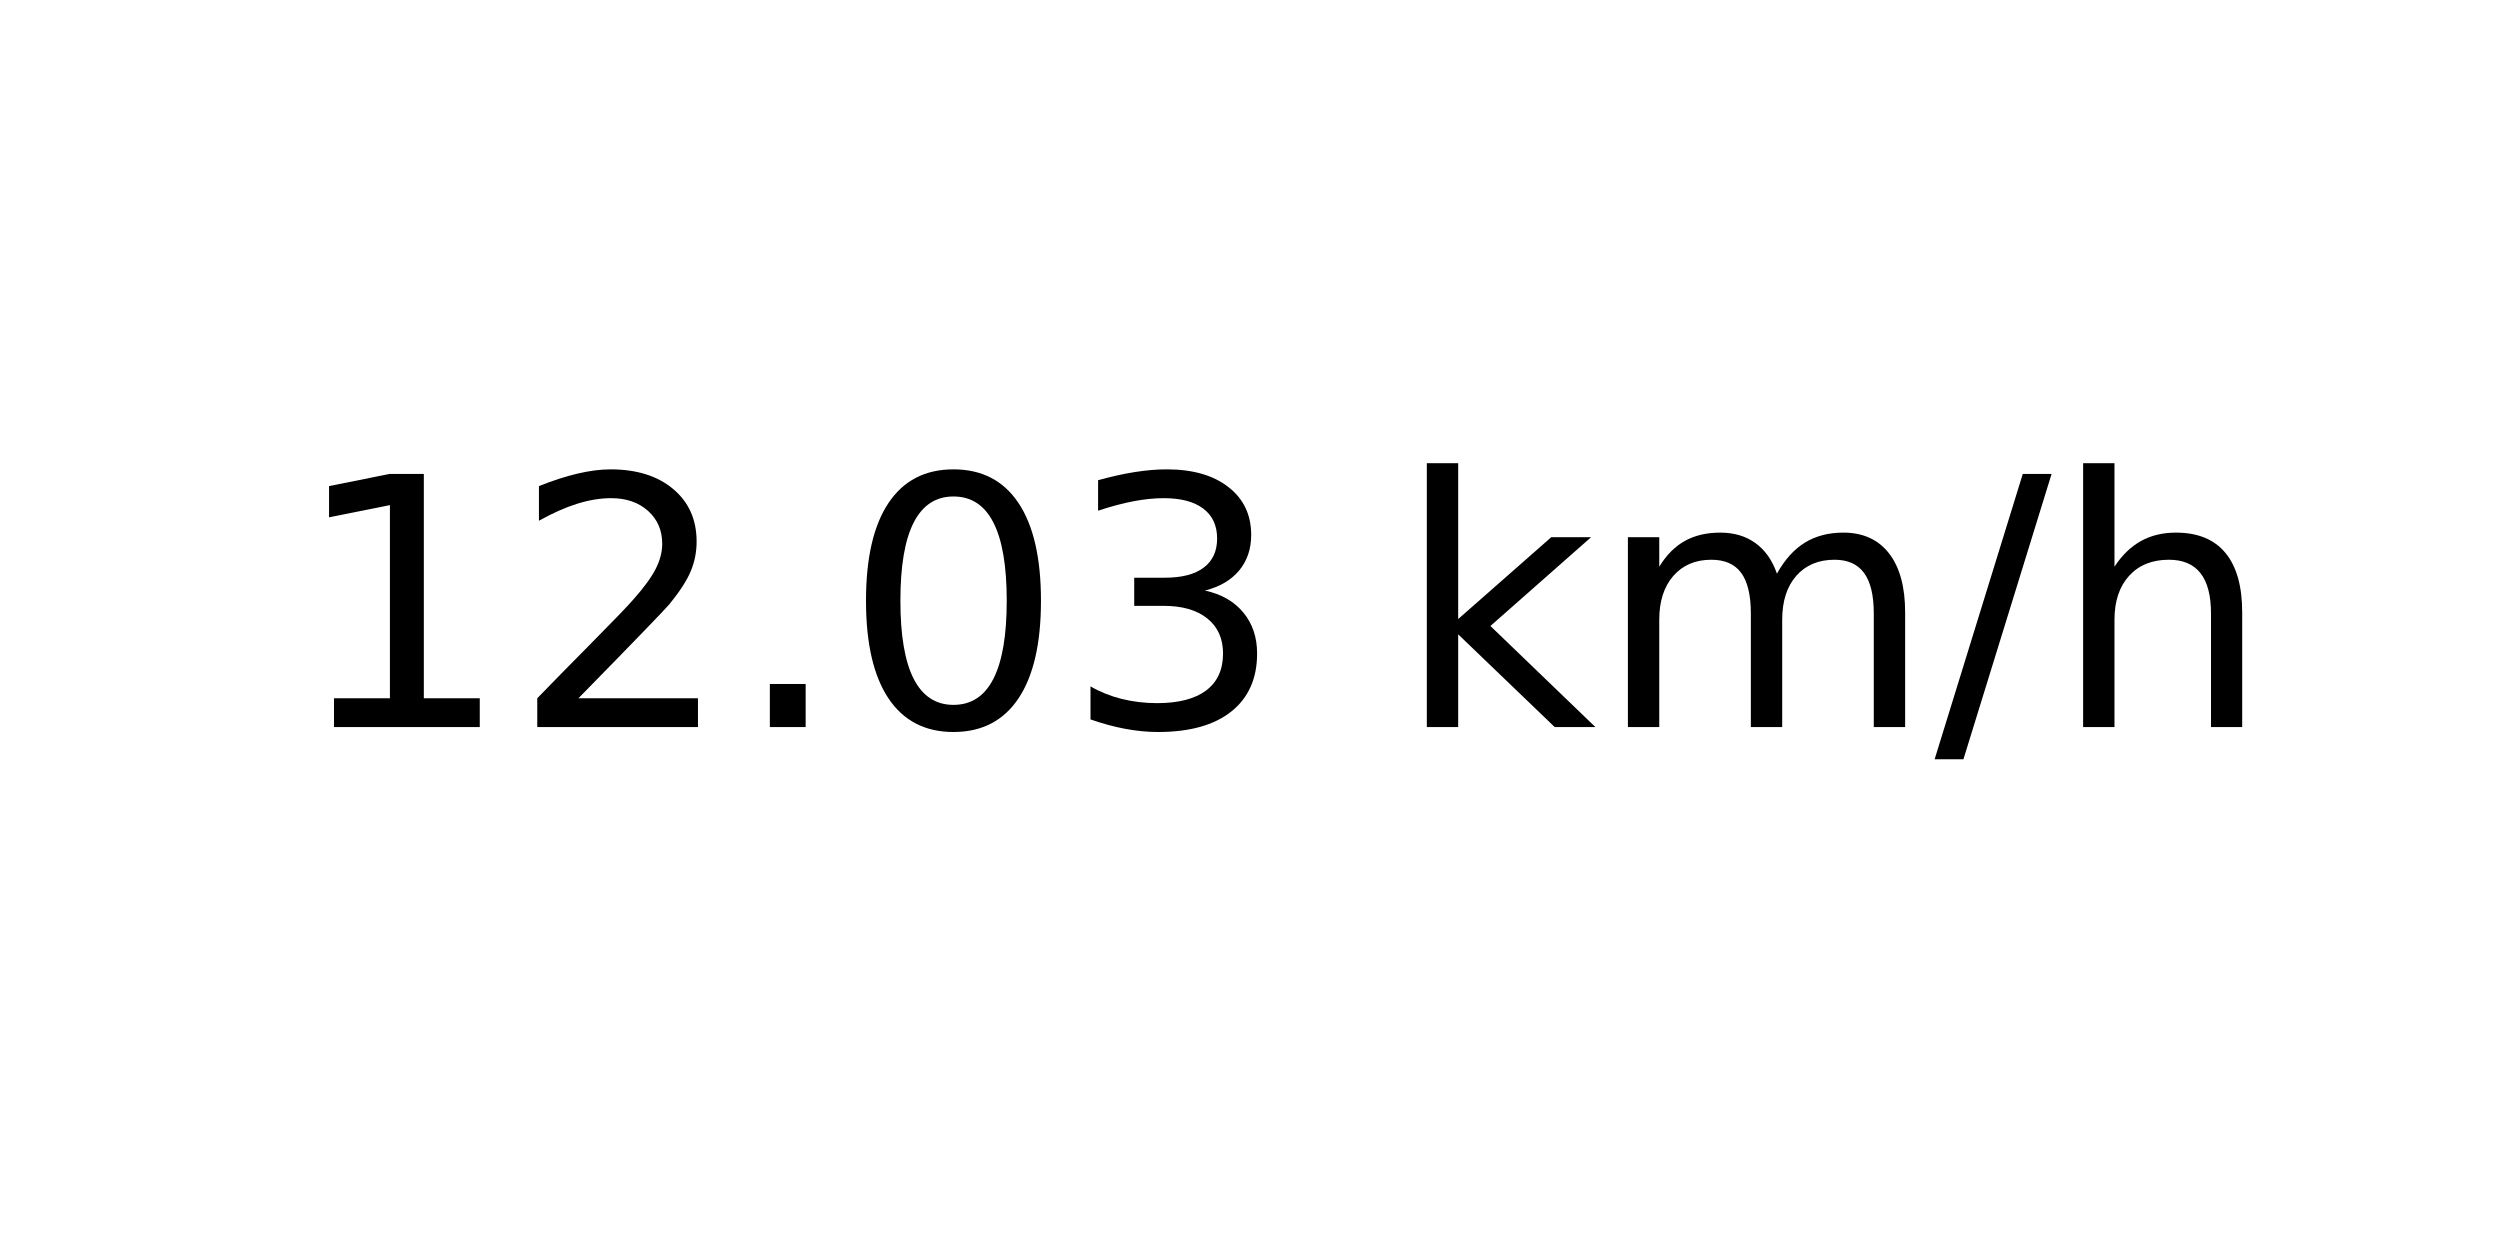
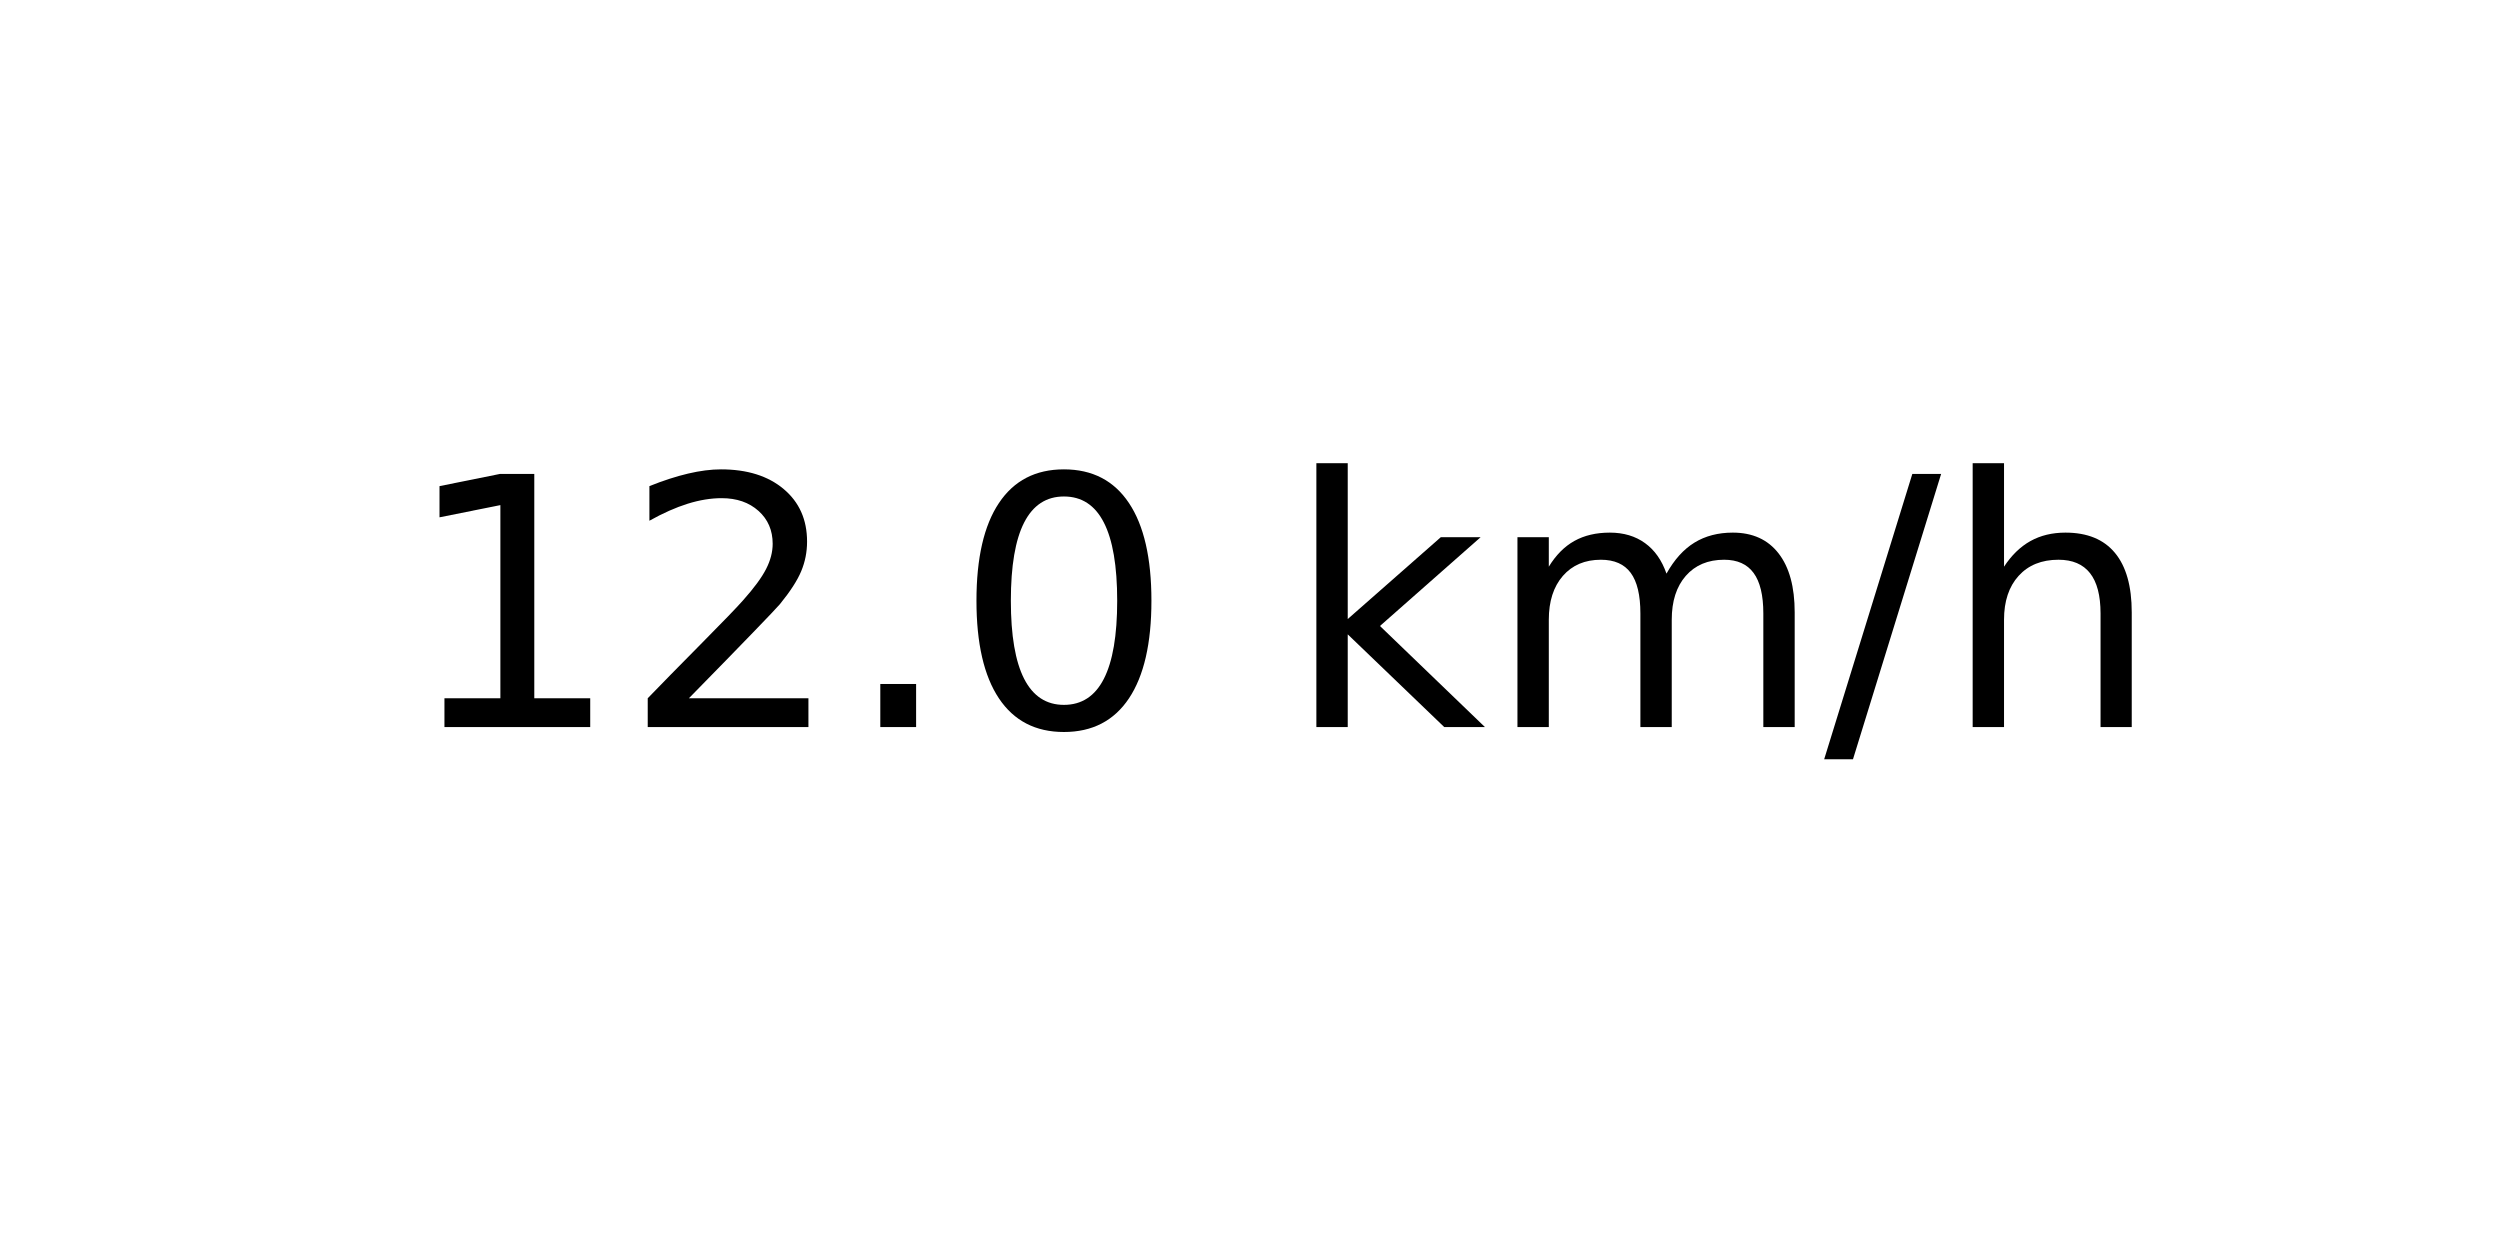
<svg xmlns="http://www.w3.org/2000/svg" xmlns:xlink="http://www.w3.org/1999/xlink" width="72pt" height="36pt" viewBox="0 0 72 36" version="1.1">
  <defs>
    <style type="text/css">*{stroke-linejoin: round; stroke-linecap: butt}</style>
  </defs>
  <g id="figure_1">
    <g id="axes_1">
      <g id="text_1">
-         <g transform="translate(8.378125 20.93937) scale(0.1 -0.1)">
+         <g transform="translate(11.55937 20.93937) scale(0.1 -0.1)">
          <defs>
            <path id="DejaVuSans-31" d="M 794 531  L 1825 531  L 1825 4091  L 703 3866  L 703 4441  L 1819 4666  L 2450 4666  L 2450 531  L 3481 531  L 3481 0  L 794 0  L 794 531  z " transform="scale(0.015625)" />
            <path id="DejaVuSans-32" d="M 1228 531  L 3431 531  L 3431 0  L 469 0  L 469 531  Q 828 903 1448 1529  Q 2069 2156 2228 2338  Q 2531 2678 2651 2914  Q 2772 3150 2772 3378  Q 2772 3750 2511 3984  Q 2250 4219 1831 4219  Q 1534 4219 1204 4116  Q 875 4013 500 3803  L 500 4441  Q 881 4594 1212 4672  Q 1544 4750 1819 4750  Q 2544 4750 2975 4387  Q 3406 4025 3406 3419  Q 3406 3131 3298 2873  Q 3191 2616 2906 2266  Q 2828 2175 2409 1742  Q 1991 1309 1228 531  z " transform="scale(0.015625)" />
            <path id="DejaVuSans-2e" d="M 684 794  L 1344 794  L 1344 0  L 684 0  L 684 794  z " transform="scale(0.015625)" />
            <path id="DejaVuSans-30" d="M 2034 4250  Q 1547 4250 1301 3770  Q 1056 3291 1056 2328  Q 1056 1369 1301 889  Q 1547 409 2034 409  Q 2525 409 2770 889  Q 3016 1369 3016 2328  Q 3016 3291 2770 3770  Q 2525 4250 2034 4250  z M 2034 4750  Q 2819 4750 3233 4129  Q 3647 3509 3647 2328  Q 3647 1150 3233 529  Q 2819 -91 2034 -91  Q 1250 -91 836 529  Q 422 1150 422 2328  Q 422 3509 836 4129  Q 1250 4750 2034 4750  z " transform="scale(0.015625)" />
-             <path id="DejaVuSans-33" d="M 2597 2516  Q 3050 2419 3304 2112  Q 3559 1806 3559 1356  Q 3559 666 3084 287  Q 2609 -91 1734 -91  Q 1441 -91 1130 -33  Q 819 25 488 141  L 488 750  Q 750 597 1062 519  Q 1375 441 1716 441  Q 2309 441 2620 675  Q 2931 909 2931 1356  Q 2931 1769 2642 2001  Q 2353 2234 1838 2234  L 1294 2234  L 1294 2753  L 1863 2753  Q 2328 2753 2575 2939  Q 2822 3125 2822 3475  Q 2822 3834 2567 4026  Q 2313 4219 1838 4219  Q 1578 4219 1281 4162  Q 984 4106 628 3988  L 628 4550  Q 988 4650 1302 4700  Q 1616 4750 1894 4750  Q 2613 4750 3031 4423  Q 3450 4097 3450 3541  Q 3450 3153 3228 2886  Q 3006 2619 2597 2516  z " transform="scale(0.015625)" />
            <path id="DejaVuSans-20" transform="scale(0.015625)" />
            <path id="DejaVuSans-6b" d="M 581 4863  L 1159 4863  L 1159 1991  L 2875 3500  L 3609 3500  L 1753 1863  L 3688 0  L 2938 0  L 1159 1709  L 1159 0  L 581 0  L 581 4863  z " transform="scale(0.015625)" />
            <path id="DejaVuSans-6d" d="M 3328 2828  Q 3544 3216 3844 3400  Q 4144 3584 4550 3584  Q 5097 3584 5394 3201  Q 5691 2819 5691 2113  L 5691 0  L 5113 0  L 5113 2094  Q 5113 2597 4934 2840  Q 4756 3084 4391 3084  Q 3944 3084 3684 2787  Q 3425 2491 3425 1978  L 3425 0  L 2847 0  L 2847 2094  Q 2847 2600 2669 2842  Q 2491 3084 2119 3084  Q 1678 3084 1418 2786  Q 1159 2488 1159 1978  L 1159 0  L 581 0  L 581 3500  L 1159 3500  L 1159 2956  Q 1356 3278 1631 3431  Q 1906 3584 2284 3584  Q 2666 3584 2933 3390  Q 3200 3197 3328 2828  z " transform="scale(0.015625)" />
            <path id="DejaVuSans-2f" d="M 1625 4666  L 2156 4666  L 531 -594  L 0 -594  L 1625 4666  z " transform="scale(0.015625)" />
            <path id="DejaVuSans-68" d="M 3513 2113  L 3513 0  L 2938 0  L 2938 2094  Q 2938 2591 2744 2837  Q 2550 3084 2163 3084  Q 1697 3084 1428 2787  Q 1159 2491 1159 1978  L 1159 0  L 581 0  L 581 4863  L 1159 4863  L 1159 2956  Q 1366 3272 1645 3428  Q 1925 3584 2291 3584  Q 2894 3584 3203 3211  Q 3513 2838 3513 2113  z " transform="scale(0.015625)" />
          </defs>
          <use xlink:href="#DejaVuSans-31" />
          <use xlink:href="#DejaVuSans-32" x="63.623" />
          <use xlink:href="#DejaVuSans-2e" x="127.246" />
          <use xlink:href="#DejaVuSans-30" x="159.033" />
-           <use xlink:href="#DejaVuSans-33" x="222.656" />
-           <use xlink:href="#DejaVuSans-20" x="286.279" />
-           <use xlink:href="#DejaVuSans-6b" x="318.066" />
-           <use xlink:href="#DejaVuSans-6d" x="375.977" />
-           <use xlink:href="#DejaVuSans-2f" x="473.389" />
-           <use xlink:href="#DejaVuSans-68" x="507.08" />
+           <use xlink:href="#DejaVuSans-20" x="222.656" />
+           <use xlink:href="#DejaVuSans-6b" x="254.443" />
+           <use xlink:href="#DejaVuSans-6d" x="312.354" />
+           <use xlink:href="#DejaVuSans-2f" x="409.766" />
+           <use xlink:href="#DejaVuSans-68" x="443.457" />
        </g>
      </g>
    </g>
  </g>
</svg>
